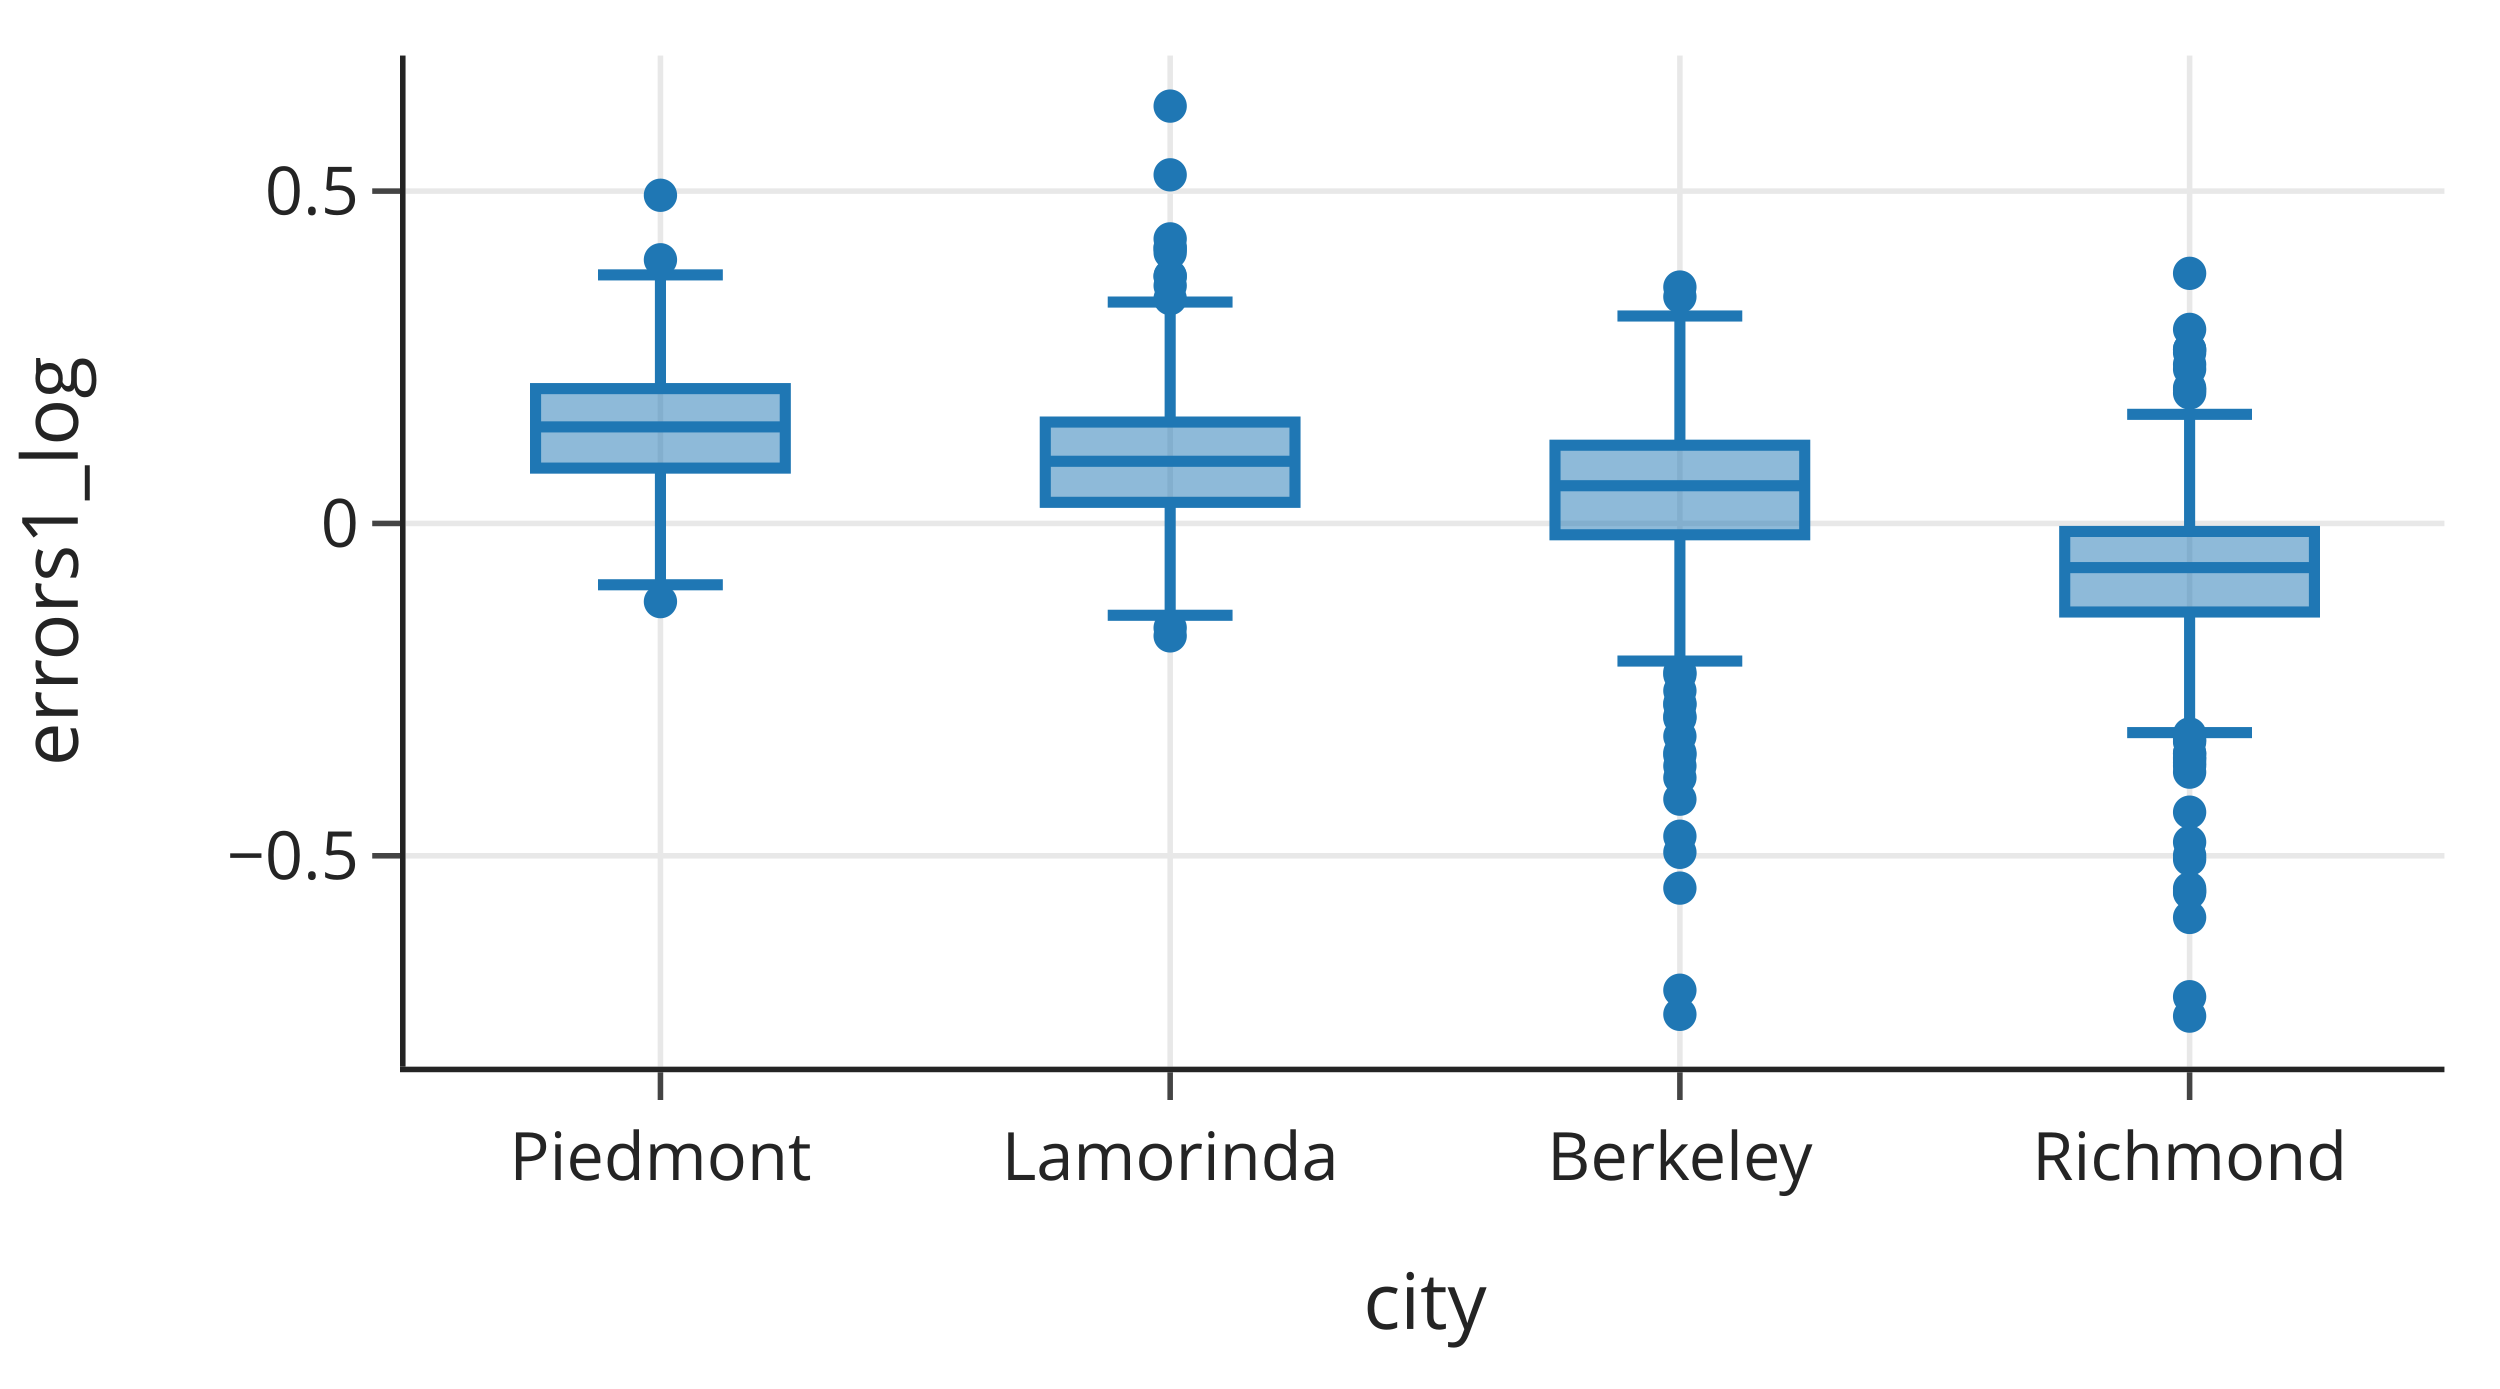
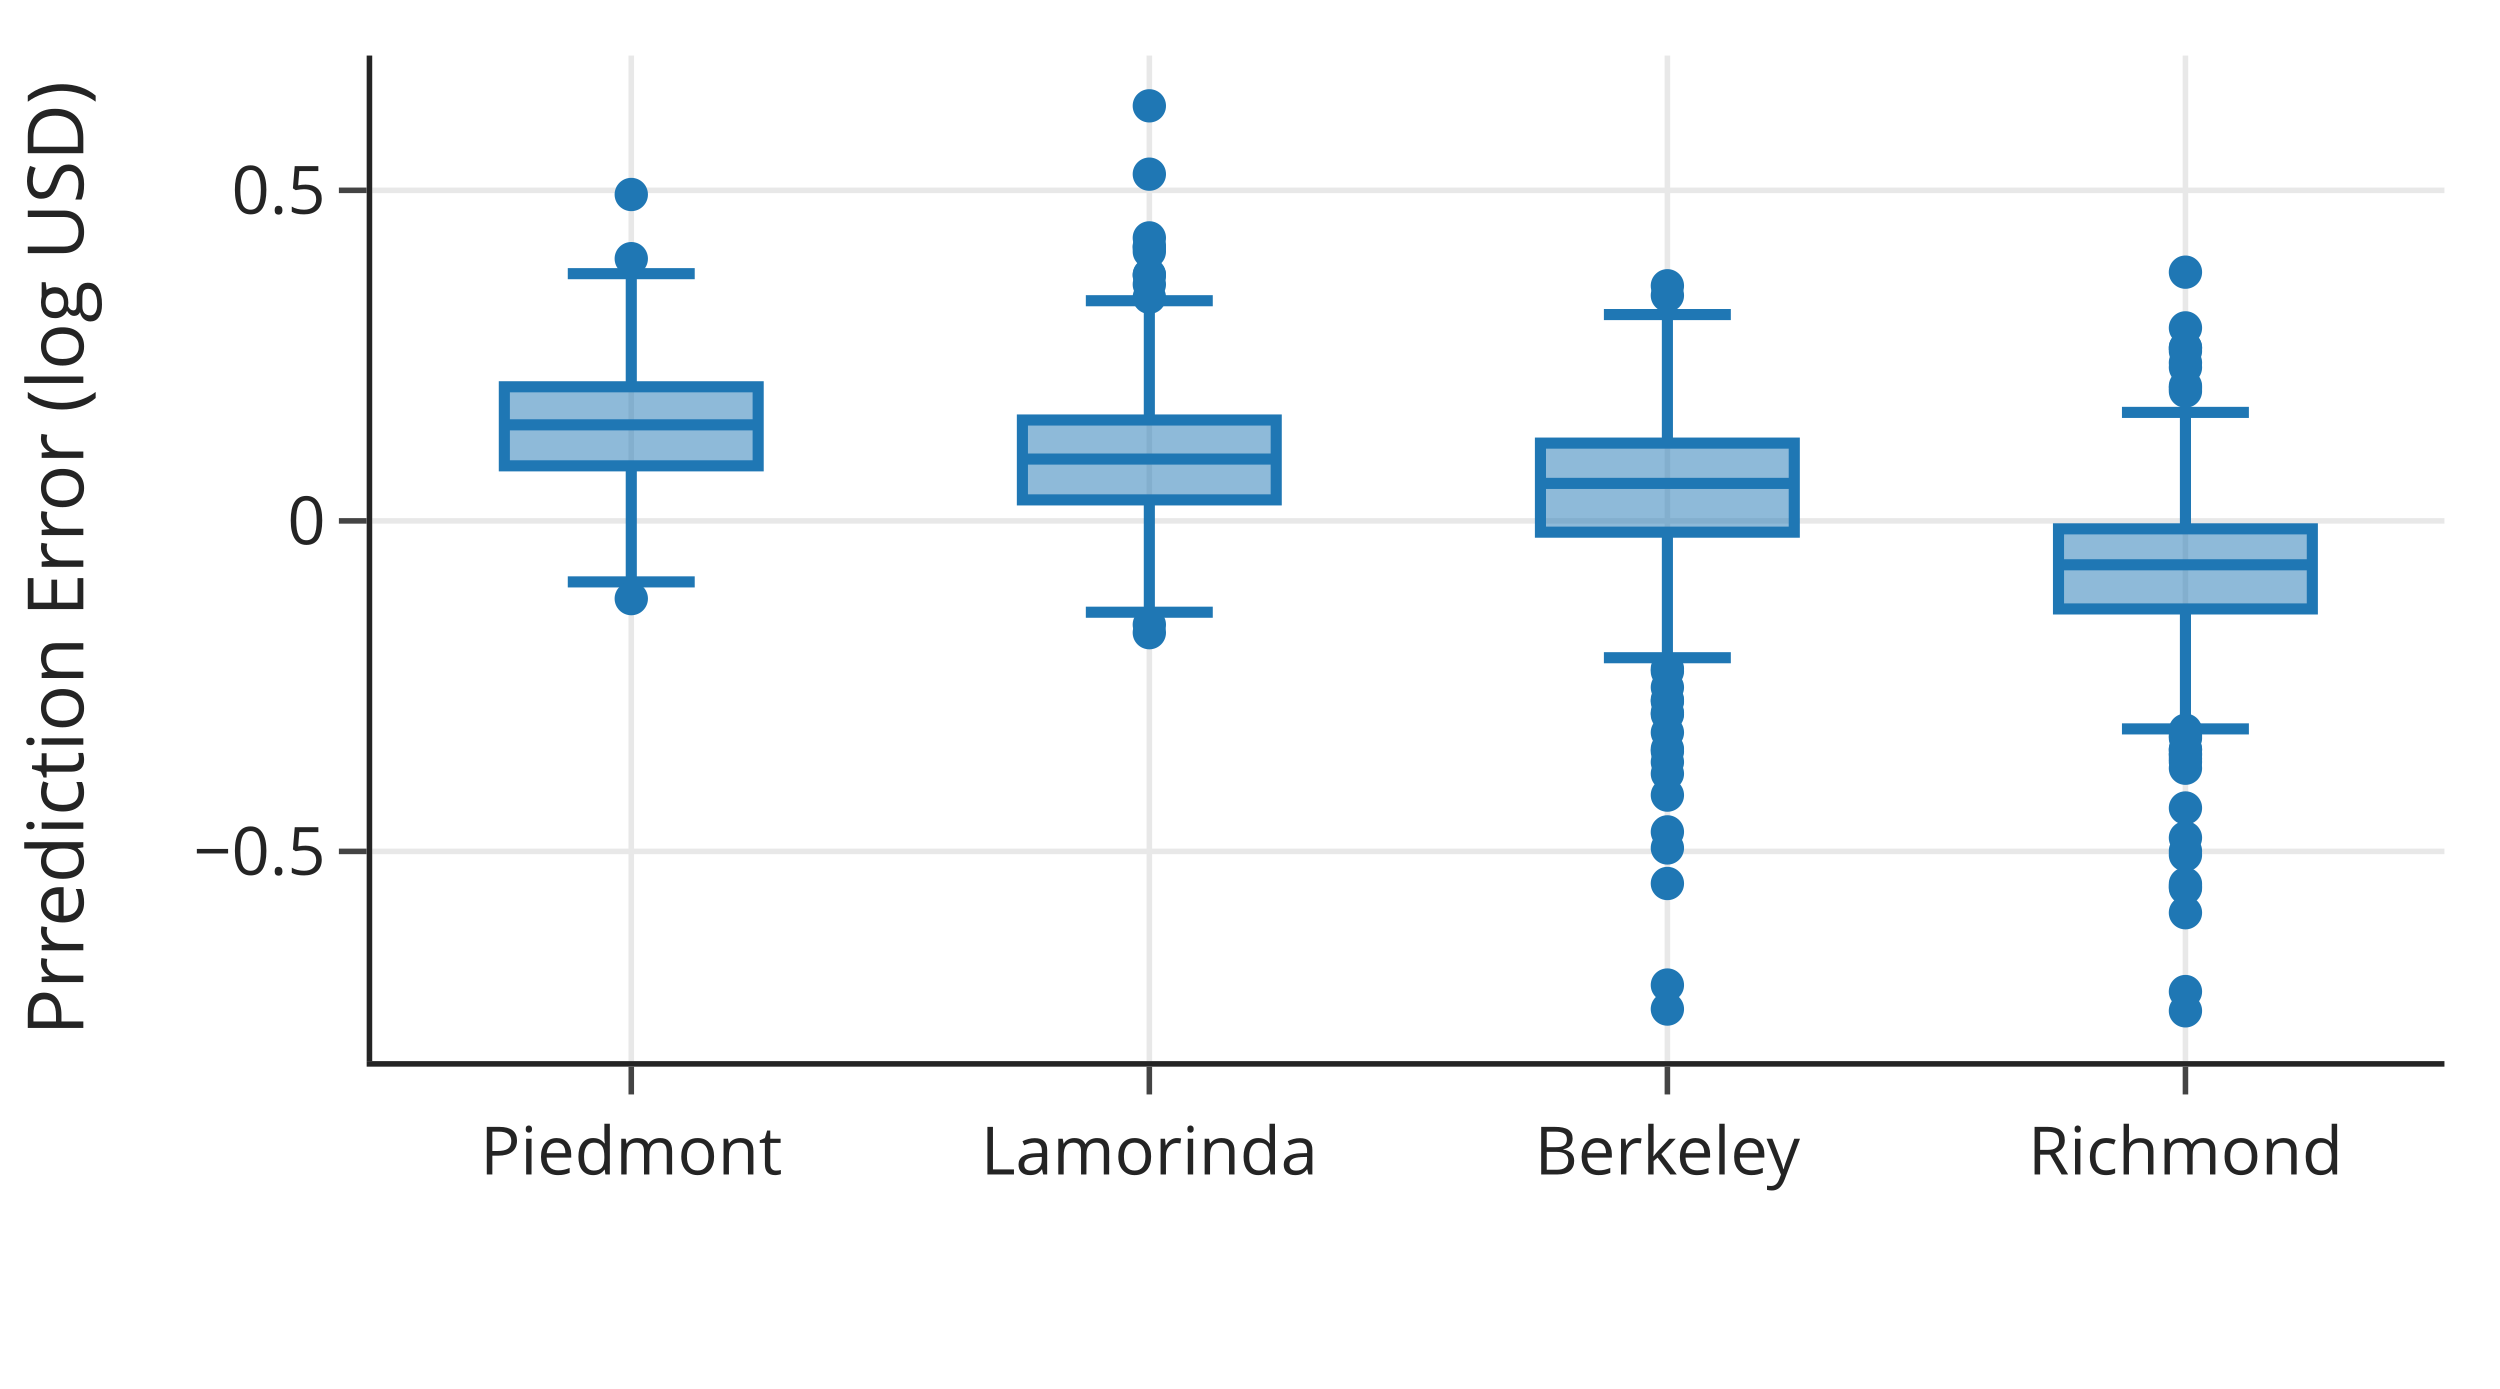
<svg xmlns="http://www.w3.org/2000/svg" class="main-svg" width="450" height="250" style="" viewBox="0 0 450 250">
  <rect x="0" y="0" width="450" height="250" style="fill: rgb(255, 255, 255); fill-opacity: 1;" />
-   <defs id="defs-28fb21">
+   <defs id="defs-5806ec">
    <g class="clips">
-       <clipPath id="clip28fb21xyplot" class="plotclip">
-         <rect width="367" height="182" />
+       <clipPath id="clip5806ecxyplot" class="plotclip">
+         <rect width="373" height="181" />
      </clipPath>
-       <clipPath class="axesclip" id="clip28fb21x">
-         <rect x="73" y="0" width="367" height="250" />
+       <clipPath class="axesclip" id="clip5806ecx">
+         <rect x="67" y="0" width="373" height="250" />
      </clipPath>
-       <clipPath class="axesclip" id="clip28fb21y">
-         <rect x="0" y="10" width="450" height="182" />
+       <clipPath class="axesclip" id="clip5806ecy">
+         <rect x="0" y="10" width="450" height="181" />
      </clipPath>
-       <clipPath class="axesclip" id="clip28fb21xy">
-         <rect x="73" y="10" width="367" height="182" />
+       <clipPath class="axesclip" id="clip5806ecxy">
+         <rect x="67" y="10" width="373" height="181" />
      </clipPath>
    </g>
    <g class="gradients" />
    <g class="patterns" />
  </defs>
  <g class="bglayer" />
  <g class="layer-below">
    <g class="imagelayer" />
    <g class="shapelayer" />
  </g>
  <g class="cartesianlayer">
    <g class="subplot xy">
      <g class="layer-subplot">
        <g class="shapelayer" />
        <g class="imagelayer" />
      </g>
-       <g class="minor-gridlayer">
-         <g class="x" />
-         <g class="y" />
-       </g>
      <g class="gridlayer">
        <g class="x">
-           <path class="xgrid crisp" transform="translate(118.88,0)" d="M0,10v182" style="stroke: rgb(232, 232, 232); stroke-opacity: 1; stroke-width: 1px;" />
-           <path class="xgrid crisp" transform="translate(210.63,0)" d="M0,10v182" style="stroke: rgb(232, 232, 232); stroke-opacity: 1; stroke-width: 1px;" />
-           <path class="xgrid crisp" transform="translate(302.38,0)" d="M0,10v182" style="stroke: rgb(232, 232, 232); stroke-opacity: 1; stroke-width: 1px;" />
-           <path class="xgrid crisp" transform="translate(394.13,0)" d="M0,10v182" style="stroke: rgb(232, 232, 232); stroke-opacity: 1; stroke-width: 1px;" />
+           <path class="xgrid crisp" transform="translate(113.63,0)" d="M0,10v181" style="stroke: rgb(232, 232, 232); stroke-opacity: 1; stroke-width: 1px;" />
+           <path class="xgrid crisp" transform="translate(206.88,0)" d="M0,10v181" style="stroke: rgb(232, 232, 232); stroke-opacity: 1; stroke-width: 1px;" />
+           <path class="xgrid crisp" transform="translate(300.13,0)" d="M0,10v181" style="stroke: rgb(232, 232, 232); stroke-opacity: 1; stroke-width: 1px;" />
+           <path class="xgrid crisp" transform="translate(393.38,0)" d="M0,10v181" style="stroke: rgb(232, 232, 232); stroke-opacity: 1; stroke-width: 1px;" />
        </g>
        <g class="y">
-           <path class="ygrid crisp" transform="translate(0,154.04)" d="M73,0h367" style="stroke: rgb(232, 232, 232); stroke-opacity: 1; stroke-width: 1px;" />
-           <path class="ygrid crisp" transform="translate(0,94.22)" d="M73,0h367" style="stroke: rgb(232, 232, 232); stroke-opacity: 1; stroke-width: 1px;" />
-           <path class="ygrid crisp" transform="translate(0,34.4)" d="M73,0h367" style="stroke: rgb(232, 232, 232); stroke-opacity: 1; stroke-width: 1px;" />
+           <path class="ygrid crisp" transform="translate(0,153.25)" d="M67,0h373" style="stroke: rgb(232, 232, 232); stroke-opacity: 1; stroke-width: 1px;" />
+           <path class="ygrid crisp" transform="translate(0,93.76)" d="M67,0h373" style="stroke: rgb(232, 232, 232); stroke-opacity: 1; stroke-width: 1px;" />
+           <path class="ygrid crisp" transform="translate(0,34.26)" d="M67,0h373" style="stroke: rgb(232, 232, 232); stroke-opacity: 1; stroke-width: 1px;" />
        </g>
      </g>
      <g class="zerolinelayer" />
      <path class="xlines-below" />
      <path class="ylines-below" />
      <g class="overlines-below" />
      <g class="xaxislayer-below" />
      <g class="yaxislayer-below" />
      <g class="overaxes-below" />
-       <g class="plot" transform="translate(73,10)" clip-path="url(#clip28fb21xyplot)">
+       <g class="plot" transform="translate(67,10)" clip-path="url(#clip5806ecxyplot)">
        <g class="boxlayer mlayer">
          <g class="trace boxes" style="opacity: 1;">
-             <path class="box" d="M23.4,66.84H68.35M23.4,74.26H68.35V59.95H23.4ZM45.88,74.26V95.26M45.88,59.95V39.48M34.64,95.26H57.11M34.64,39.48H57.11" style="vector-effect: none; stroke-width: 2px; stroke: rgb(31, 119, 180); stroke-opacity: 1; fill: rgb(31, 119, 180); fill-opacity: 0.5;" />
-             <path class="box" d="M115.15,73.03H160.1M115.15,80.42H160.1V65.97H115.15ZM137.63,80.42V100.75M137.63,65.97V44.37M126.39,100.75H148.86M126.39,44.37H148.86" style="vector-effect: none; stroke-width: 2px; stroke: rgb(31, 119, 180); stroke-opacity: 1; fill: rgb(31, 119, 180); fill-opacity: 0.5;" />
-             <path class="box" d="M206.9,77.43H251.85M206.9,86.26H251.85V70.14H206.9ZM229.38,86.26V108.99M229.38,70.14V46.88M218.14,108.99H240.61M218.14,46.88H240.61" style="vector-effect: none; stroke-width: 2px; stroke: rgb(31, 119, 180); stroke-opacity: 1; fill: rgb(31, 119, 180); fill-opacity: 0.5;" />
-             <path class="box" d="M298.65,92.17H343.6M298.65,100.16H343.6V85.66H298.65ZM321.13,100.16V121.87M321.13,85.66V64.58M309.89,121.87H332.36M309.89,64.58H332.36" style="vector-effect: none; stroke-width: 2px; stroke: rgb(31, 119, 180); stroke-opacity: 1; fill: rgb(31, 119, 180); fill-opacity: 0.5;" />
+             <path class="box" d="M23.78,66.47H69.47M23.78,73.85H69.47V59.62H23.78ZM46.63,73.85V94.74M46.63,59.62V39.26M35.2,94.74H58.05M35.2,39.26H58.05" style="vector-effect: non-scaling-stroke; stroke-width: 2px; stroke: rgb(31, 119, 180); stroke-opacity: 1; fill: rgb(31, 119, 180); fill-opacity: 0.5;" />
+             <path class="box" d="M117.03,72.63H162.72M117.03,79.98H162.72V65.6H117.03ZM139.88,79.98V100.2M139.88,65.6V44.13M128.45,100.2H151.3M128.45,44.13H151.3" style="vector-effect: non-scaling-stroke; stroke-width: 2px; stroke: rgb(31, 119, 180); stroke-opacity: 1; fill: rgb(31, 119, 180); fill-opacity: 0.5;" />
+             <path class="box" d="M210.28,77.01H255.97M210.28,85.79H255.97V69.76H210.28ZM233.13,85.79V108.39M233.13,69.76V46.62M221.7,108.39H244.55M221.7,46.62H244.55" style="vector-effect: non-scaling-stroke; stroke-width: 2px; stroke: rgb(31, 119, 180); stroke-opacity: 1; fill: rgb(31, 119, 180); fill-opacity: 0.5;" />
+             <path class="box" d="M303.53,91.66H349.22M303.53,99.61H349.22V85.19H303.53ZM326.38,99.61V121.2M326.38,85.19V64.23M314.95,121.2H337.8M314.95,64.23H337.8" style="vector-effect: non-scaling-stroke; stroke-width: 2px; stroke: rgb(31, 119, 180); stroke-opacity: 1; fill: rgb(31, 119, 180); fill-opacity: 0.5;" />
            <g class="points">
-               <path class="point" transform="translate(45.88,98.29)" d="M3,0A3,3 0 1,1 0,-3A3,3 0 0,1 3,0Z" style="opacity: 1; stroke-width: 0px; fill: rgb(31, 119, 180); fill-opacity: 1;" />
-               <path class="point" transform="translate(45.88,36.76)" d="M3,0A3,3 0 1,1 0,-3A3,3 0 0,1 3,0Z" style="opacity: 1; stroke-width: 0px; fill: rgb(31, 119, 180); fill-opacity: 1;" />
-               <path class="point" transform="translate(45.88,25.15)" d="M3,0A3,3 0 1,1 0,-3A3,3 0 0,1 3,0Z" style="opacity: 1; stroke-width: 0px; fill: rgb(31, 119, 180); fill-opacity: 1;" />
+               <path class="point" transform="translate(46.63,97.75)" d="M3,0A3,3 0 1,1 0,-3A3,3 0 0,1 3,0Z" style="opacity: 1; stroke-width: 0px; fill: rgb(31, 119, 180); fill-opacity: 1;" />
+               <path class="point" transform="translate(46.63,36.56)" d="M3,0A3,3 0 1,1 0,-3A3,3 0 0,1 3,0Z" style="opacity: 1; stroke-width: 0px; fill: rgb(31, 119, 180); fill-opacity: 1;" />
+               <path class="point" transform="translate(46.63,25.01)" d="M3,0A3,3 0 1,1 0,-3A3,3 0 0,1 3,0Z" style="opacity: 1; stroke-width: 0px; fill: rgb(31, 119, 180); fill-opacity: 1;" />
            </g>
            <g class="points">
-               <path class="point" transform="translate(137.63,104.46)" d="M3,0A3,3 0 1,1 0,-3A3,3 0 0,1 3,0Z" style="opacity: 1; stroke-width: 0px; fill: rgb(31, 119, 180); fill-opacity: 1;" />
-               <path class="point" transform="translate(137.63,103.01)" d="M3,0A3,3 0 1,1 0,-3A3,3 0 0,1 3,0Z" style="opacity: 1; stroke-width: 0px; fill: rgb(31, 119, 180); fill-opacity: 1;" />
-               <path class="point" transform="translate(137.63,43.75)" d="M3,0A3,3 0 1,1 0,-3A3,3 0 0,1 3,0Z" style="opacity: 1; stroke-width: 0px; fill: rgb(31, 119, 180); fill-opacity: 1;" />
-               <path class="point" transform="translate(137.63,41.42)" d="M3,0A3,3 0 1,1 0,-3A3,3 0 0,1 3,0Z" style="opacity: 1; stroke-width: 0px; fill: rgb(31, 119, 180); fill-opacity: 1;" />
-               <path class="point" transform="translate(137.63,39.78)" d="M3,0A3,3 0 1,1 0,-3A3,3 0 0,1 3,0Z" style="opacity: 1; stroke-width: 0px; fill: rgb(31, 119, 180); fill-opacity: 1;" />
-               <path class="point" transform="translate(137.63,39.66)" d="M3,0A3,3 0 1,1 0,-3A3,3 0 0,1 3,0Z" style="opacity: 1; stroke-width: 0px; fill: rgb(31, 119, 180); fill-opacity: 1;" />
-               <path class="point" transform="translate(137.63,35.48)" d="M3,0A3,3 0 1,1 0,-3A3,3 0 0,1 3,0Z" style="opacity: 1; stroke-width: 0px; fill: rgb(31, 119, 180); fill-opacity: 1;" />
-               <path class="point" transform="translate(137.63,34.73)" d="M3,0A3,3 0 1,1 0,-3A3,3 0 0,1 3,0Z" style="opacity: 1; stroke-width: 0px; fill: rgb(31, 119, 180); fill-opacity: 1;" />
-               <path class="point" transform="translate(137.63,34.52)" d="M3,0A3,3 0 1,1 0,-3A3,3 0 0,1 3,0Z" style="opacity: 1; stroke-width: 0px; fill: rgb(31, 119, 180); fill-opacity: 1;" />
-               <path class="point" transform="translate(137.63,33)" d="M3,0A3,3 0 1,1 0,-3A3,3 0 0,1 3,0Z" style="opacity: 1; stroke-width: 0px; fill: rgb(31, 119, 180); fill-opacity: 1;" />
-               <path class="point" transform="translate(137.63,21.47)" d="M3,0A3,3 0 1,1 0,-3A3,3 0 0,1 3,0Z" style="opacity: 1; stroke-width: 0px; fill: rgb(31, 119, 180); fill-opacity: 1;" />
-               <path class="point" transform="translate(137.63,9.1)" d="M3,0A3,3 0 1,1 0,-3A3,3 0 0,1 3,0Z" style="opacity: 1; stroke-width: 0px; fill: rgb(31, 119, 180); fill-opacity: 1;" />
+               <path class="point" transform="translate(139.88,103.88)" d="M3,0A3,3 0 1,1 0,-3A3,3 0 0,1 3,0Z" style="opacity: 1; stroke-width: 0px; fill: rgb(31, 119, 180); fill-opacity: 1;" />
+               <path class="point" transform="translate(139.88,102.44)" d="M3,0A3,3 0 1,1 0,-3A3,3 0 0,1 3,0Z" style="opacity: 1; stroke-width: 0px; fill: rgb(31, 119, 180); fill-opacity: 1;" />
+               <path class="point" transform="translate(139.88,43.51)" d="M3,0A3,3 0 1,1 0,-3A3,3 0 0,1 3,0Z" style="opacity: 1; stroke-width: 0px; fill: rgb(31, 119, 180); fill-opacity: 1;" />
+               <path class="point" transform="translate(139.88,41.19)" d="M3,0A3,3 0 1,1 0,-3A3,3 0 0,1 3,0Z" style="opacity: 1; stroke-width: 0px; fill: rgb(31, 119, 180); fill-opacity: 1;" />
+               <path class="point" transform="translate(139.88,39.56)" d="M3,0A3,3 0 1,1 0,-3A3,3 0 0,1 3,0Z" style="opacity: 1; stroke-width: 0px; fill: rgb(31, 119, 180); fill-opacity: 1;" />
+               <path class="point" transform="translate(139.88,39.44)" d="M3,0A3,3 0 1,1 0,-3A3,3 0 0,1 3,0Z" style="opacity: 1; stroke-width: 0px; fill: rgb(31, 119, 180); fill-opacity: 1;" />
+               <path class="point" transform="translate(139.88,35.29)" d="M3,0A3,3 0 1,1 0,-3A3,3 0 0,1 3,0Z" style="opacity: 1; stroke-width: 0px; fill: rgb(31, 119, 180); fill-opacity: 1;" />
+               <path class="point" transform="translate(139.88,34.54)" d="M3,0A3,3 0 1,1 0,-3A3,3 0 0,1 3,0Z" style="opacity: 1; stroke-width: 0px; fill: rgb(31, 119, 180); fill-opacity: 1;" />
+               <path class="point" transform="translate(139.88,34.33)" d="M3,0A3,3 0 1,1 0,-3A3,3 0 0,1 3,0Z" style="opacity: 1; stroke-width: 0px; fill: rgb(31, 119, 180); fill-opacity: 1;" />
+               <path class="point" transform="translate(139.88,32.82)" d="M3,0A3,3 0 1,1 0,-3A3,3 0 0,1 3,0Z" style="opacity: 1; stroke-width: 0px; fill: rgb(31, 119, 180); fill-opacity: 1;" />
+               <path class="point" transform="translate(139.88,21.35)" d="M3,0A3,3 0 1,1 0,-3A3,3 0 0,1 3,0Z" style="opacity: 1; stroke-width: 0px; fill: rgb(31, 119, 180); fill-opacity: 1;" />
+               <path class="point" transform="translate(139.88,9.05)" d="M3,0A3,3 0 1,1 0,-3A3,3 0 0,1 3,0Z" style="opacity: 1; stroke-width: 0px; fill: rgb(31, 119, 180); fill-opacity: 1;" />
            </g>
            <g class="points">
-               <path class="point" transform="translate(229.38,172.58)" d="M3,0A3,3 0 1,1 0,-3A3,3 0 0,1 3,0Z" style="opacity: 1; stroke-width: 0px; fill: rgb(31, 119, 180); fill-opacity: 1;" />
-               <path class="point" transform="translate(229.38,168.24)" d="M3,0A3,3 0 1,1 0,-3A3,3 0 0,1 3,0Z" style="opacity: 1; stroke-width: 0px; fill: rgb(31, 119, 180); fill-opacity: 1;" />
-               <path class="point" transform="translate(229.38,149.86)" d="M3,0A3,3 0 1,1 0,-3A3,3 0 0,1 3,0Z" style="opacity: 1; stroke-width: 0px; fill: rgb(31, 119, 180); fill-opacity: 1;" />
-               <path class="point" transform="translate(229.38,143.42)" d="M3,0A3,3 0 1,1 0,-3A3,3 0 0,1 3,0Z" style="opacity: 1; stroke-width: 0px; fill: rgb(31, 119, 180); fill-opacity: 1;" />
-               <path class="point" transform="translate(229.38,140.52)" d="M3,0A3,3 0 1,1 0,-3A3,3 0 0,1 3,0Z" style="opacity: 1; stroke-width: 0px; fill: rgb(31, 119, 180); fill-opacity: 1;" />
-               <path class="point" transform="translate(229.38,133.85)" d="M3,0A3,3 0 1,1 0,-3A3,3 0 0,1 3,0Z" style="opacity: 1; stroke-width: 0px; fill: rgb(31, 119, 180); fill-opacity: 1;" />
-               <path class="point" transform="translate(229.38,129.99)" d="M3,0A3,3 0 1,1 0,-3A3,3 0 0,1 3,0Z" style="opacity: 1; stroke-width: 0px; fill: rgb(31, 119, 180); fill-opacity: 1;" />
-               <path class="point" transform="translate(229.38,127.87)" d="M3,0A3,3 0 1,1 0,-3A3,3 0 0,1 3,0Z" style="opacity: 1; stroke-width: 0px; fill: rgb(31, 119, 180); fill-opacity: 1;" />
-               <path class="point" transform="translate(229.38,125.93)" d="M3,0A3,3 0 1,1 0,-3A3,3 0 0,1 3,0Z" style="opacity: 1; stroke-width: 0px; fill: rgb(31, 119, 180); fill-opacity: 1;" />
-               <path class="point" transform="translate(229.38,125.5)" d="M3,0A3,3 0 1,1 0,-3A3,3 0 0,1 3,0Z" style="opacity: 1; stroke-width: 0px; fill: rgb(31, 119, 180); fill-opacity: 1;" />
-               <path class="point" transform="translate(229.38,122.52)" d="M3,0A3,3 0 1,1 0,-3A3,3 0 0,1 3,0Z" style="opacity: 1; stroke-width: 0px; fill: rgb(31, 119, 180); fill-opacity: 1;" />
-               <path class="point" transform="translate(229.38,119.26)" d="M3,0A3,3 0 1,1 0,-3A3,3 0 0,1 3,0Z" style="opacity: 1; stroke-width: 0px; fill: rgb(31, 119, 180); fill-opacity: 1;" />
-               <path class="point" transform="translate(229.38,118.93)" d="M3,0A3,3 0 1,1 0,-3A3,3 0 0,1 3,0Z" style="opacity: 1; stroke-width: 0px; fill: rgb(31, 119, 180); fill-opacity: 1;" />
-               <path class="point" transform="translate(229.38,116.9)" d="M3,0A3,3 0 1,1 0,-3A3,3 0 0,1 3,0Z" style="opacity: 1; stroke-width: 0px; fill: rgb(31, 119, 180); fill-opacity: 1;" />
-               <path class="point" transform="translate(229.38,116.6)" d="M3,0A3,3 0 1,1 0,-3A3,3 0 0,1 3,0Z" style="opacity: 1; stroke-width: 0px; fill: rgb(31, 119, 180); fill-opacity: 1;" />
-               <path class="point" transform="translate(229.38,114.34)" d="M3,0A3,3 0 1,1 0,-3A3,3 0 0,1 3,0Z" style="opacity: 1; stroke-width: 0px; fill: rgb(31, 119, 180); fill-opacity: 1;" />
-               <path class="point" transform="translate(229.38,111.45)" d="M3,0A3,3 0 1,1 0,-3A3,3 0 0,1 3,0Z" style="opacity: 1; stroke-width: 0px; fill: rgb(31, 119, 180); fill-opacity: 1;" />
-               <path class="point" transform="translate(229.38,110.99)" d="M3,0A3,3 0 1,1 0,-3A3,3 0 0,1 3,0Z" style="opacity: 1; stroke-width: 0px; fill: rgb(31, 119, 180); fill-opacity: 1;" />
-               <path class="point" transform="translate(229.38,43.41)" d="M3,0A3,3 0 1,1 0,-3A3,3 0 0,1 3,0Z" style="opacity: 1; stroke-width: 0px; fill: rgb(31, 119, 180); fill-opacity: 1;" />
-               <path class="point" transform="translate(229.38,41.67)" d="M3,0A3,3 0 1,1 0,-3A3,3 0 0,1 3,0Z" style="opacity: 1; stroke-width: 0px; fill: rgb(31, 119, 180); fill-opacity: 1;" />
+               <path class="point" transform="translate(233.13,171.63)" d="M3,0A3,3 0 1,1 0,-3A3,3 0 0,1 3,0Z" style="opacity: 1; stroke-width: 0px; fill: rgb(31, 119, 180); fill-opacity: 1;" />
+               <path class="point" transform="translate(233.13,167.31)" d="M3,0A3,3 0 1,1 0,-3A3,3 0 0,1 3,0Z" style="opacity: 1; stroke-width: 0px; fill: rgb(31, 119, 180); fill-opacity: 1;" />
+               <path class="point" transform="translate(233.13,149.03)" d="M3,0A3,3 0 1,1 0,-3A3,3 0 0,1 3,0Z" style="opacity: 1; stroke-width: 0px; fill: rgb(31, 119, 180); fill-opacity: 1;" />
+               <path class="point" transform="translate(233.13,142.63)" d="M3,0A3,3 0 1,1 0,-3A3,3 0 0,1 3,0Z" style="opacity: 1; stroke-width: 0px; fill: rgb(31, 119, 180); fill-opacity: 1;" />
+               <path class="point" transform="translate(233.13,139.74)" d="M3,0A3,3 0 1,1 0,-3A3,3 0 0,1 3,0Z" style="opacity: 1; stroke-width: 0px; fill: rgb(31, 119, 180); fill-opacity: 1;" />
+               <path class="point" transform="translate(233.13,133.12)" d="M3,0A3,3 0 1,1 0,-3A3,3 0 0,1 3,0Z" style="opacity: 1; stroke-width: 0px; fill: rgb(31, 119, 180); fill-opacity: 1;" />
+               <path class="point" transform="translate(233.13,129.27)" d="M3,0A3,3 0 1,1 0,-3A3,3 0 0,1 3,0Z" style="opacity: 1; stroke-width: 0px; fill: rgb(31, 119, 180); fill-opacity: 1;" />
+               <path class="point" transform="translate(233.13,127.17)" d="M3,0A3,3 0 1,1 0,-3A3,3 0 0,1 3,0Z" style="opacity: 1; stroke-width: 0px; fill: rgb(31, 119, 180); fill-opacity: 1;" />
+               <path class="point" transform="translate(233.13,125.24)" d="M3,0A3,3 0 1,1 0,-3A3,3 0 0,1 3,0Z" style="opacity: 1; stroke-width: 0px; fill: rgb(31, 119, 180); fill-opacity: 1;" />
+               <path class="point" transform="translate(233.13,124.81)" d="M3,0A3,3 0 1,1 0,-3A3,3 0 0,1 3,0Z" style="opacity: 1; stroke-width: 0px; fill: rgb(31, 119, 180); fill-opacity: 1;" />
+               <path class="point" transform="translate(233.13,121.85)" d="M3,0A3,3 0 1,1 0,-3A3,3 0 0,1 3,0Z" style="opacity: 1; stroke-width: 0px; fill: rgb(31, 119, 180); fill-opacity: 1;" />
+               <path class="point" transform="translate(233.13,118.61)" d="M3,0A3,3 0 1,1 0,-3A3,3 0 0,1 3,0Z" style="opacity: 1; stroke-width: 0px; fill: rgb(31, 119, 180); fill-opacity: 1;" />
+               <path class="point" transform="translate(233.13,118.28)" d="M3,0A3,3 0 1,1 0,-3A3,3 0 0,1 3,0Z" style="opacity: 1; stroke-width: 0px; fill: rgb(31, 119, 180); fill-opacity: 1;" />
+               <path class="point" transform="translate(233.13,116.26)" d="M3,0A3,3 0 1,1 0,-3A3,3 0 0,1 3,0Z" style="opacity: 1; stroke-width: 0px; fill: rgb(31, 119, 180); fill-opacity: 1;" />
+               <path class="point" transform="translate(233.13,115.96)" d="M3,0A3,3 0 1,1 0,-3A3,3 0 0,1 3,0Z" style="opacity: 1; stroke-width: 0px; fill: rgb(31, 119, 180); fill-opacity: 1;" />
+               <path class="point" transform="translate(233.13,113.72)" d="M3,0A3,3 0 1,1 0,-3A3,3 0 0,1 3,0Z" style="opacity: 1; stroke-width: 0px; fill: rgb(31, 119, 180); fill-opacity: 1;" />
+               <path class="point" transform="translate(233.13,110.84)" d="M3,0A3,3 0 1,1 0,-3A3,3 0 0,1 3,0Z" style="opacity: 1; stroke-width: 0px; fill: rgb(31, 119, 180); fill-opacity: 1;" />
+               <path class="point" transform="translate(233.13,110.38)" d="M3,0A3,3 0 1,1 0,-3A3,3 0 0,1 3,0Z" style="opacity: 1; stroke-width: 0px; fill: rgb(31, 119, 180); fill-opacity: 1;" />
+               <path class="point" transform="translate(233.13,43.18)" d="M3,0A3,3 0 1,1 0,-3A3,3 0 0,1 3,0Z" style="opacity: 1; stroke-width: 0px; fill: rgb(31, 119, 180); fill-opacity: 1;" />
+               <path class="point" transform="translate(233.13,41.44)" d="M3,0A3,3 0 1,1 0,-3A3,3 0 0,1 3,0Z" style="opacity: 1; stroke-width: 0px; fill: rgb(31, 119, 180); fill-opacity: 1;" />
            </g>
            <g class="points">
-               <path class="point" transform="translate(321.13,172.9)" d="M3,0A3,3 0 1,1 0,-3A3,3 0 0,1 3,0Z" style="opacity: 1; stroke-width: 0px; fill: rgb(31, 119, 180); fill-opacity: 1;" />
-               <path class="point" transform="translate(321.13,169.41)" d="M3,0A3,3 0 1,1 0,-3A3,3 0 0,1 3,0Z" style="opacity: 1; stroke-width: 0px; fill: rgb(31, 119, 180); fill-opacity: 1;" />
-               <path class="point" transform="translate(321.13,155.14)" d="M3,0A3,3 0 1,1 0,-3A3,3 0 0,1 3,0Z" style="opacity: 1; stroke-width: 0px; fill: rgb(31, 119, 180); fill-opacity: 1;" />
-               <path class="point" transform="translate(321.13,150.69)" d="M3,0A3,3 0 1,1 0,-3A3,3 0 0,1 3,0Z" style="opacity: 1; stroke-width: 0px; fill: rgb(31, 119, 180); fill-opacity: 1;" />
-               <path class="point" transform="translate(321.13,150.39)" d="M3,0A3,3 0 1,1 0,-3A3,3 0 0,1 3,0Z" style="opacity: 1; stroke-width: 0px; fill: rgb(31, 119, 180); fill-opacity: 1;" />
-               <path class="point" transform="translate(321.13,149.93)" d="M3,0A3,3 0 1,1 0,-3A3,3 0 0,1 3,0Z" style="opacity: 1; stroke-width: 0px; fill: rgb(31, 119, 180); fill-opacity: 1;" />
-               <path class="point" transform="translate(321.13,144.68)" d="M3,0A3,3 0 1,1 0,-3A3,3 0 0,1 3,0Z" style="opacity: 1; stroke-width: 0px; fill: rgb(31, 119, 180); fill-opacity: 1;" />
-               <path class="point" transform="translate(321.13,143.98)" d="M3,0A3,3 0 1,1 0,-3A3,3 0 0,1 3,0Z" style="opacity: 1; stroke-width: 0px; fill: rgb(31, 119, 180); fill-opacity: 1;" />
-               <path class="point" transform="translate(321.13,141.58)" d="M3,0A3,3 0 1,1 0,-3A3,3 0 0,1 3,0Z" style="opacity: 1; stroke-width: 0px; fill: rgb(31, 119, 180); fill-opacity: 1;" />
-               <path class="point" transform="translate(321.13,136.19)" d="M3,0A3,3 0 1,1 0,-3A3,3 0 0,1 3,0Z" style="opacity: 1; stroke-width: 0px; fill: rgb(31, 119, 180); fill-opacity: 1;" />
-               <path class="point" transform="translate(321.13,128.99)" d="M3,0A3,3 0 1,1 0,-3A3,3 0 0,1 3,0Z" style="opacity: 1; stroke-width: 0px; fill: rgb(31, 119, 180); fill-opacity: 1;" />
-               <path class="point" transform="translate(321.13,127.85)" d="M3,0A3,3 0 1,1 0,-3A3,3 0 0,1 3,0Z" style="opacity: 1; stroke-width: 0px; fill: rgb(31, 119, 180); fill-opacity: 1;" />
-               <path class="point" transform="translate(321.13,127.27)" d="M3,0A3,3 0 1,1 0,-3A3,3 0 0,1 3,0Z" style="opacity: 1; stroke-width: 0px; fill: rgb(31, 119, 180); fill-opacity: 1;" />
-               <path class="point" transform="translate(321.13,126.62)" d="M3,0A3,3 0 1,1 0,-3A3,3 0 0,1 3,0Z" style="opacity: 1; stroke-width: 0px; fill: rgb(31, 119, 180); fill-opacity: 1;" />
-               <path class="point" transform="translate(321.13,126.34)" d="M3,0A3,3 0 1,1 0,-3A3,3 0 0,1 3,0Z" style="opacity: 1; stroke-width: 0px; fill: rgb(31, 119, 180); fill-opacity: 1;" />
-               <path class="point" transform="translate(321.13,125.65)" d="M3,0A3,3 0 1,1 0,-3A3,3 0 0,1 3,0Z" style="opacity: 1; stroke-width: 0px; fill: rgb(31, 119, 180); fill-opacity: 1;" />
-               <path class="point" transform="translate(321.13,125.59)" d="M3,0A3,3 0 1,1 0,-3A3,3 0 0,1 3,0Z" style="opacity: 1; stroke-width: 0px; fill: rgb(31, 119, 180); fill-opacity: 1;" />
-               <path class="point" transform="translate(321.13,123.53)" d="M3,0A3,3 0 1,1 0,-3A3,3 0 0,1 3,0Z" style="opacity: 1; stroke-width: 0px; fill: rgb(31, 119, 180); fill-opacity: 1;" />
-               <path class="point" transform="translate(321.13,123.08)" d="M3,0A3,3 0 1,1 0,-3A3,3 0 0,1 3,0Z" style="opacity: 1; stroke-width: 0px; fill: rgb(31, 119, 180); fill-opacity: 1;" />
-               <path class="point" transform="translate(321.13,122.39)" d="M3,0A3,3 0 1,1 0,-3A3,3 0 0,1 3,0Z" style="opacity: 1; stroke-width: 0px; fill: rgb(31, 119, 180); fill-opacity: 1;" />
-               <path class="point" transform="translate(321.13,122.11)" d="M3,0A3,3 0 1,1 0,-3A3,3 0 0,1 3,0Z" style="opacity: 1; stroke-width: 0px; fill: rgb(31, 119, 180); fill-opacity: 1;" />
-               <path class="point" transform="translate(321.13,60.73)" d="M3,0A3,3 0 1,1 0,-3A3,3 0 0,1 3,0Z" style="opacity: 1; stroke-width: 0px; fill: rgb(31, 119, 180); fill-opacity: 1;" />
-               <path class="point" transform="translate(321.13,60.2)" d="M3,0A3,3 0 1,1 0,-3A3,3 0 0,1 3,0Z" style="opacity: 1; stroke-width: 0px; fill: rgb(31, 119, 180); fill-opacity: 1;" />
-               <path class="point" transform="translate(321.13,59.83)" d="M3,0A3,3 0 1,1 0,-3A3,3 0 0,1 3,0Z" style="opacity: 1; stroke-width: 0px; fill: rgb(31, 119, 180); fill-opacity: 1;" />
-               <path class="point" transform="translate(321.13,56.45)" d="M3,0A3,3 0 1,1 0,-3A3,3 0 0,1 3,0Z" style="opacity: 1; stroke-width: 0px; fill: rgb(31, 119, 180); fill-opacity: 1;" />
-               <path class="point" transform="translate(321.13,55.59)" d="M3,0A3,3 0 1,1 0,-3A3,3 0 0,1 3,0Z" style="opacity: 1; stroke-width: 0px; fill: rgb(31, 119, 180); fill-opacity: 1;" />
-               <path class="point" transform="translate(321.13,53.49)" d="M3,0A3,3 0 1,1 0,-3A3,3 0 0,1 3,0Z" style="opacity: 1; stroke-width: 0px; fill: rgb(31, 119, 180); fill-opacity: 1;" />
-               <path class="point" transform="translate(321.13,52.9)" d="M3,0A3,3 0 1,1 0,-3A3,3 0 0,1 3,0Z" style="opacity: 1; stroke-width: 0px; fill: rgb(31, 119, 180); fill-opacity: 1;" />
-               <path class="point" transform="translate(321.13,52.9)" d="M3,0A3,3 0 1,1 0,-3A3,3 0 0,1 3,0Z" style="opacity: 1; stroke-width: 0px; fill: rgb(31, 119, 180); fill-opacity: 1;" />
-               <path class="point" transform="translate(321.13,49.29)" d="M3,0A3,3 0 1,1 0,-3A3,3 0 0,1 3,0Z" style="opacity: 1; stroke-width: 0px; fill: rgb(31, 119, 180); fill-opacity: 1;" />
-               <path class="point" transform="translate(321.13,39.2)" d="M3,0A3,3 0 1,1 0,-3A3,3 0 0,1 3,0Z" style="opacity: 1; stroke-width: 0px; fill: rgb(31, 119, 180); fill-opacity: 1;" />
+               <path class="point" transform="translate(326.38,171.95)" d="M3,0A3,3 0 1,1 0,-3A3,3 0 0,1 3,0Z" style="opacity: 1; stroke-width: 0px; fill: rgb(31, 119, 180); fill-opacity: 1;" />
+               <path class="point" transform="translate(326.38,168.48)" d="M3,0A3,3 0 1,1 0,-3A3,3 0 0,1 3,0Z" style="opacity: 1; stroke-width: 0px; fill: rgb(31, 119, 180); fill-opacity: 1;" />
+               <path class="point" transform="translate(326.38,154.29)" d="M3,0A3,3 0 1,1 0,-3A3,3 0 0,1 3,0Z" style="opacity: 1; stroke-width: 0px; fill: rgb(31, 119, 180); fill-opacity: 1;" />
+               <path class="point" transform="translate(326.38,149.86)" d="M3,0A3,3 0 1,1 0,-3A3,3 0 0,1 3,0Z" style="opacity: 1; stroke-width: 0px; fill: rgb(31, 119, 180); fill-opacity: 1;" />
+               <path class="point" transform="translate(326.38,149.56)" d="M3,0A3,3 0 1,1 0,-3A3,3 0 0,1 3,0Z" style="opacity: 1; stroke-width: 0px; fill: rgb(31, 119, 180); fill-opacity: 1;" />
+               <path class="point" transform="translate(326.38,149.11)" d="M3,0A3,3 0 1,1 0,-3A3,3 0 0,1 3,0Z" style="opacity: 1; stroke-width: 0px; fill: rgb(31, 119, 180); fill-opacity: 1;" />
+               <path class="point" transform="translate(326.38,143.88)" d="M3,0A3,3 0 1,1 0,-3A3,3 0 0,1 3,0Z" style="opacity: 1; stroke-width: 0px; fill: rgb(31, 119, 180); fill-opacity: 1;" />
+               <path class="point" transform="translate(326.38,143.19)" d="M3,0A3,3 0 1,1 0,-3A3,3 0 0,1 3,0Z" style="opacity: 1; stroke-width: 0px; fill: rgb(31, 119, 180); fill-opacity: 1;" />
+               <path class="point" transform="translate(326.38,140.8)" d="M3,0A3,3 0 1,1 0,-3A3,3 0 0,1 3,0Z" style="opacity: 1; stroke-width: 0px; fill: rgb(31, 119, 180); fill-opacity: 1;" />
+               <path class="point" transform="translate(326.38,135.44)" d="M3,0A3,3 0 1,1 0,-3A3,3 0 0,1 3,0Z" style="opacity: 1; stroke-width: 0px; fill: rgb(31, 119, 180); fill-opacity: 1;" />
+               <path class="point" transform="translate(326.38,128.28)" d="M3,0A3,3 0 1,1 0,-3A3,3 0 0,1 3,0Z" style="opacity: 1; stroke-width: 0px; fill: rgb(31, 119, 180); fill-opacity: 1;" />
+               <path class="point" transform="translate(326.38,127.15)" d="M3,0A3,3 0 1,1 0,-3A3,3 0 0,1 3,0Z" style="opacity: 1; stroke-width: 0px; fill: rgb(31, 119, 180); fill-opacity: 1;" />
+               <path class="point" transform="translate(326.38,126.57)" d="M3,0A3,3 0 1,1 0,-3A3,3 0 0,1 3,0Z" style="opacity: 1; stroke-width: 0px; fill: rgb(31, 119, 180); fill-opacity: 1;" />
+               <path class="point" transform="translate(326.38,125.92)" d="M3,0A3,3 0 1,1 0,-3A3,3 0 0,1 3,0Z" style="opacity: 1; stroke-width: 0px; fill: rgb(31, 119, 180); fill-opacity: 1;" />
+               <path class="point" transform="translate(326.38,125.64)" d="M3,0A3,3 0 1,1 0,-3A3,3 0 0,1 3,0Z" style="opacity: 1; stroke-width: 0px; fill: rgb(31, 119, 180); fill-opacity: 1;" />
+               <path class="point" transform="translate(326.38,124.96)" d="M3,0A3,3 0 1,1 0,-3A3,3 0 0,1 3,0Z" style="opacity: 1; stroke-width: 0px; fill: rgb(31, 119, 180); fill-opacity: 1;" />
+               <path class="point" transform="translate(326.38,124.9)" d="M3,0A3,3 0 1,1 0,-3A3,3 0 0,1 3,0Z" style="opacity: 1; stroke-width: 0px; fill: rgb(31, 119, 180); fill-opacity: 1;" />
+               <path class="point" transform="translate(326.38,122.85)" d="M3,0A3,3 0 1,1 0,-3A3,3 0 0,1 3,0Z" style="opacity: 1; stroke-width: 0px; fill: rgb(31, 119, 180); fill-opacity: 1;" />
+               <path class="point" transform="translate(326.38,122.4)" d="M3,0A3,3 0 1,1 0,-3A3,3 0 0,1 3,0Z" style="opacity: 1; stroke-width: 0px; fill: rgb(31, 119, 180); fill-opacity: 1;" />
+               <path class="point" transform="translate(326.38,121.71)" d="M3,0A3,3 0 1,1 0,-3A3,3 0 0,1 3,0Z" style="opacity: 1; stroke-width: 0px; fill: rgb(31, 119, 180); fill-opacity: 1;" />
+               <path class="point" transform="translate(326.38,121.44)" d="M3,0A3,3 0 1,1 0,-3A3,3 0 0,1 3,0Z" style="opacity: 1; stroke-width: 0px; fill: rgb(31, 119, 180); fill-opacity: 1;" />
+               <path class="point" transform="translate(326.38,60.4)" d="M3,0A3,3 0 1,1 0,-3A3,3 0 0,1 3,0Z" style="opacity: 1; stroke-width: 0px; fill: rgb(31, 119, 180); fill-opacity: 1;" />
+               <path class="point" transform="translate(326.38,59.87)" d="M3,0A3,3 0 1,1 0,-3A3,3 0 0,1 3,0Z" style="opacity: 1; stroke-width: 0px; fill: rgb(31, 119, 180); fill-opacity: 1;" />
+               <path class="point" transform="translate(326.38,59.5)" d="M3,0A3,3 0 1,1 0,-3A3,3 0 0,1 3,0Z" style="opacity: 1; stroke-width: 0px; fill: rgb(31, 119, 180); fill-opacity: 1;" />
+               <path class="point" transform="translate(326.38,56.14)" d="M3,0A3,3 0 1,1 0,-3A3,3 0 0,1 3,0Z" style="opacity: 1; stroke-width: 0px; fill: rgb(31, 119, 180); fill-opacity: 1;" />
+               <path class="point" transform="translate(326.38,55.29)" d="M3,0A3,3 0 1,1 0,-3A3,3 0 0,1 3,0Z" style="opacity: 1; stroke-width: 0px; fill: rgb(31, 119, 180); fill-opacity: 1;" />
+               <path class="point" transform="translate(326.38,53.19)" d="M3,0A3,3 0 1,1 0,-3A3,3 0 0,1 3,0Z" style="opacity: 1; stroke-width: 0px; fill: rgb(31, 119, 180); fill-opacity: 1;" />
+               <path class="point" transform="translate(326.38,52.61)" d="M3,0A3,3 0 1,1 0,-3A3,3 0 0,1 3,0Z" style="opacity: 1; stroke-width: 0px; fill: rgb(31, 119, 180); fill-opacity: 1;" />
+               <path class="point" transform="translate(326.38,52.61)" d="M3,0A3,3 0 1,1 0,-3A3,3 0 0,1 3,0Z" style="opacity: 1; stroke-width: 0px; fill: rgb(31, 119, 180); fill-opacity: 1;" />
+               <path class="point" transform="translate(326.38,49.02)" d="M3,0A3,3 0 1,1 0,-3A3,3 0 0,1 3,0Z" style="opacity: 1; stroke-width: 0px; fill: rgb(31, 119, 180); fill-opacity: 1;" />
+               <path class="point" transform="translate(326.38,38.99)" d="M3,0A3,3 0 1,1 0,-3A3,3 0 0,1 3,0Z" style="opacity: 1; stroke-width: 0px; fill: rgb(31, 119, 180); fill-opacity: 1;" />
            </g>
          </g>
        </g>
      </g>
      <g class="overplot" />
-       <path class="xlines-above crisp" d="M72,192.5H440" style="fill: none; stroke-width: 1px; stroke: rgb(36, 36, 36); stroke-opacity: 1;" />
-       <path class="ylines-above crisp" d="M72.5,10V192" style="fill: none; stroke-width: 1px; stroke: rgb(36, 36, 36); stroke-opacity: 1;" />
+       <path class="xlines-above crisp" d="M66,191.5H440" style="fill: none; stroke-width: 1px; stroke: rgb(36, 36, 36); stroke-opacity: 1;" />
+       <path class="ylines-above crisp" d="M66.5,10V191" style="fill: none; stroke-width: 1px; stroke: rgb(36, 36, 36); stroke-opacity: 1;" />
      <g class="overlines-above" />
      <g class="xaxislayer-above">
-         <path class="xtick ticks crisp" d="M0,193v5" transform="translate(118.88,0)" style="stroke: rgb(68, 68, 68); stroke-opacity: 1; stroke-width: 1px;" />
-         <path class="xtick ticks crisp" d="M0,193v5" transform="translate(210.63,0)" style="stroke: rgb(68, 68, 68); stroke-opacity: 1; stroke-width: 1px;" />
-         <path class="xtick ticks crisp" d="M0,193v5" transform="translate(302.38,0)" style="stroke: rgb(68, 68, 68); stroke-opacity: 1; stroke-width: 1px;" />
-         <path class="xtick ticks crisp" d="M0,193v5" transform="translate(394.13,0)" style="stroke: rgb(68, 68, 68); stroke-opacity: 1; stroke-width: 1px;" />
+         <path class="xtick ticks crisp" d="M0,192v5" transform="translate(113.63,0)" style="stroke: rgb(68, 68, 68); stroke-opacity: 1; stroke-width: 1px;" />
+         <path class="xtick ticks crisp" d="M0,192v5" transform="translate(206.88,0)" style="stroke: rgb(68, 68, 68); stroke-opacity: 1; stroke-width: 1px;" />
+         <path class="xtick ticks crisp" d="M0,192v5" transform="translate(300.13,0)" style="stroke: rgb(68, 68, 68); stroke-opacity: 1; stroke-width: 1px;" />
+         <path class="xtick ticks crisp" d="M0,192v5" transform="translate(393.38,0)" style="stroke: rgb(68, 68, 68); stroke-opacity: 1; stroke-width: 1px;" />
        <g class="xtick">
-           <text text-anchor="middle" x="0" y="212.4" transform="translate(118.88,0)" style="font-family: 'Open Sans', verdana, arial, sans-serif; font-size: 12px; fill: rgb(36, 36, 36); fill-opacity: 1; white-space: pre; opacity: 1;">Piedmont</text>
+           <text text-anchor="middle" x="0" y="211.4" transform="translate(113.63,0)" style="font-family: 'Open Sans', verdana, arial, sans-serif; font-size: 12px; fill: rgb(36, 36, 36); fill-opacity: 1; white-space: pre; opacity: 1;">Piedmont</text>
        </g>
        <g class="xtick">
-           <text text-anchor="middle" x="0" y="212.4" transform="translate(210.63,0)" style="font-family: 'Open Sans', verdana, arial, sans-serif; font-size: 12px; fill: rgb(36, 36, 36); fill-opacity: 1; white-space: pre; opacity: 1;">Lamorinda</text>
+           <text text-anchor="middle" x="0" y="211.4" transform="translate(206.88,0)" style="font-family: 'Open Sans', verdana, arial, sans-serif; font-size: 12px; fill: rgb(36, 36, 36); fill-opacity: 1; white-space: pre; opacity: 1;">Lamorinda</text>
        </g>
        <g class="xtick">
-           <text text-anchor="middle" x="0" y="212.4" transform="translate(302.38,0)" style="font-family: 'Open Sans', verdana, arial, sans-serif; font-size: 12px; fill: rgb(36, 36, 36); fill-opacity: 1; white-space: pre; opacity: 1;">Berkeley</text>
+           <text text-anchor="middle" x="0" y="211.4" transform="translate(300.13,0)" style="font-family: 'Open Sans', verdana, arial, sans-serif; font-size: 12px; fill: rgb(36, 36, 36); fill-opacity: 1; white-space: pre; opacity: 1;">Berkeley</text>
        </g>
        <g class="xtick">
-           <text text-anchor="middle" x="0" y="212.4" transform="translate(394.13,0)" style="font-family: 'Open Sans', verdana, arial, sans-serif; font-size: 12px; fill: rgb(36, 36, 36); fill-opacity: 1; white-space: pre; opacity: 1;">Richmond</text>
+           <text text-anchor="middle" x="0" y="211.4" transform="translate(393.38,0)" style="font-family: 'Open Sans', verdana, arial, sans-serif; font-size: 12px; fill: rgb(36, 36, 36); fill-opacity: 1; white-space: pre; opacity: 1;">Richmond</text>
        </g>
      </g>
      <g class="yaxislayer-above">
-         <path class="ytick ticks crisp" d="M72,0h-5" transform="translate(0,154.04)" style="stroke: rgb(68, 68, 68); stroke-opacity: 1; stroke-width: 1px;" />
-         <path class="ytick ticks crisp" d="M72,0h-5" transform="translate(0,94.22)" style="stroke: rgb(68, 68, 68); stroke-opacity: 1; stroke-width: 1px;" />
-         <path class="ytick ticks crisp" d="M72,0h-5" transform="translate(0,34.4)" style="stroke: rgb(68, 68, 68); stroke-opacity: 1; stroke-width: 1px;" />
+         <path class="ytick ticks crisp" d="M66,0h-5" transform="translate(0,153.25)" style="stroke: rgb(68, 68, 68); stroke-opacity: 1; stroke-width: 1px;" />
+         <path class="ytick ticks crisp" d="M66,0h-5" transform="translate(0,93.76)" style="stroke: rgb(68, 68, 68); stroke-opacity: 1; stroke-width: 1px;" />
+         <path class="ytick ticks crisp" d="M66,0h-5" transform="translate(0,34.26)" style="stroke: rgb(68, 68, 68); stroke-opacity: 1; stroke-width: 1px;" />
        <g class="ytick">
-           <text text-anchor="end" x="64.6" y="4.2" transform="translate(0,154.04)" style="font-family: 'Open Sans', verdana, arial, sans-serif; font-size: 12px; fill: rgb(36, 36, 36); fill-opacity: 1; white-space: pre; opacity: 1;">−0.5</text>
+           <text text-anchor="end" x="58.6" y="4.2" transform="translate(0,153.25)" style="font-family: 'Open Sans', verdana, arial, sans-serif; font-size: 12px; fill: rgb(36, 36, 36); fill-opacity: 1; white-space: pre; opacity: 1;">−0.5</text>
        </g>
        <g class="ytick">
-           <text text-anchor="end" x="64.6" y="4.2" style="font-family: 'Open Sans', verdana, arial, sans-serif; font-size: 12px; fill: rgb(36, 36, 36); fill-opacity: 1; white-space: pre; opacity: 1;" transform="translate(0,94.22)">0</text>
+           <text text-anchor="end" x="58.6" y="4.2" style="font-family: 'Open Sans', verdana, arial, sans-serif; font-size: 12px; fill: rgb(36, 36, 36); fill-opacity: 1; white-space: pre; opacity: 1;" transform="translate(0,93.76)">0</text>
        </g>
        <g class="ytick">
-           <text text-anchor="end" x="64.6" y="4.2" style="font-family: 'Open Sans', verdana, arial, sans-serif; font-size: 12px; fill: rgb(36, 36, 36); fill-opacity: 1; white-space: pre; opacity: 1;" transform="translate(0,34.4)">0.5</text>
+           <text text-anchor="end" x="58.6" y="4.2" style="font-family: 'Open Sans', verdana, arial, sans-serif; font-size: 12px; fill: rgb(36, 36, 36); fill-opacity: 1; white-space: pre; opacity: 1;" transform="translate(0,34.26)">0.5</text>
        </g>
      </g>
      <g class="overaxes-above" />
    </g>
  </g>
  <g class="polarlayer" />
  <g class="smithlayer" />
  <g class="ternarylayer" />
  <g class="geolayer" />
  <g class="funnelarealayer" />
  <g class="pielayer" />
  <g class="iciclelayer" />
  <g class="treemaplayer" />
  <g class="sunburstlayer" />
  <g class="glimages" />
-   <defs id="topdefs-28fb21">
+   <defs id="topdefs-5806ec">
    <g class="clips" />
  </defs>
  <g class="layer-above">
    <g class="imagelayer" />
    <g class="shapelayer" />
  </g>
  <g class="infolayer">
    <g class="g-gtitle" />
-     <g class="g-xtitle">
-       <text class="xtitle" x="256.5" y="239.206" text-anchor="middle" style="font-family: 'Open Sans', verdana, arial, sans-serif; font-size: 14px; fill: rgb(36, 36, 36); opacity: 1; font-weight: normal; white-space: pre;">city</text>
-     </g>
-     <g class="g-ytitle" transform="translate(3.143555,0)">
-       <text class="ytitle" transform="rotate(-90,10.85625,101)" x="10.856" y="101" text-anchor="middle" style="font-family: 'Open Sans', verdana, arial, sans-serif; font-size: 14px; fill: rgb(36, 36, 36); opacity: 1; font-weight: normal; white-space: pre;">errors1_log</text>
+     <g class="g-xtitle" />
+     <g class="g-ytitle" transform="translate(4.987305,0)">
+       <text class="ytitle" transform="rotate(-90,10.0125,100.5)" x="10.013" y="100.5" text-anchor="middle" style="font-family: 'Open Sans', verdana, arial, sans-serif; font-size: 14px; fill: rgb(36, 36, 36); opacity: 1; font-weight: normal; white-space: pre;">Prrediction Error (log USD)</text>
    </g>
  </g>
</svg>
